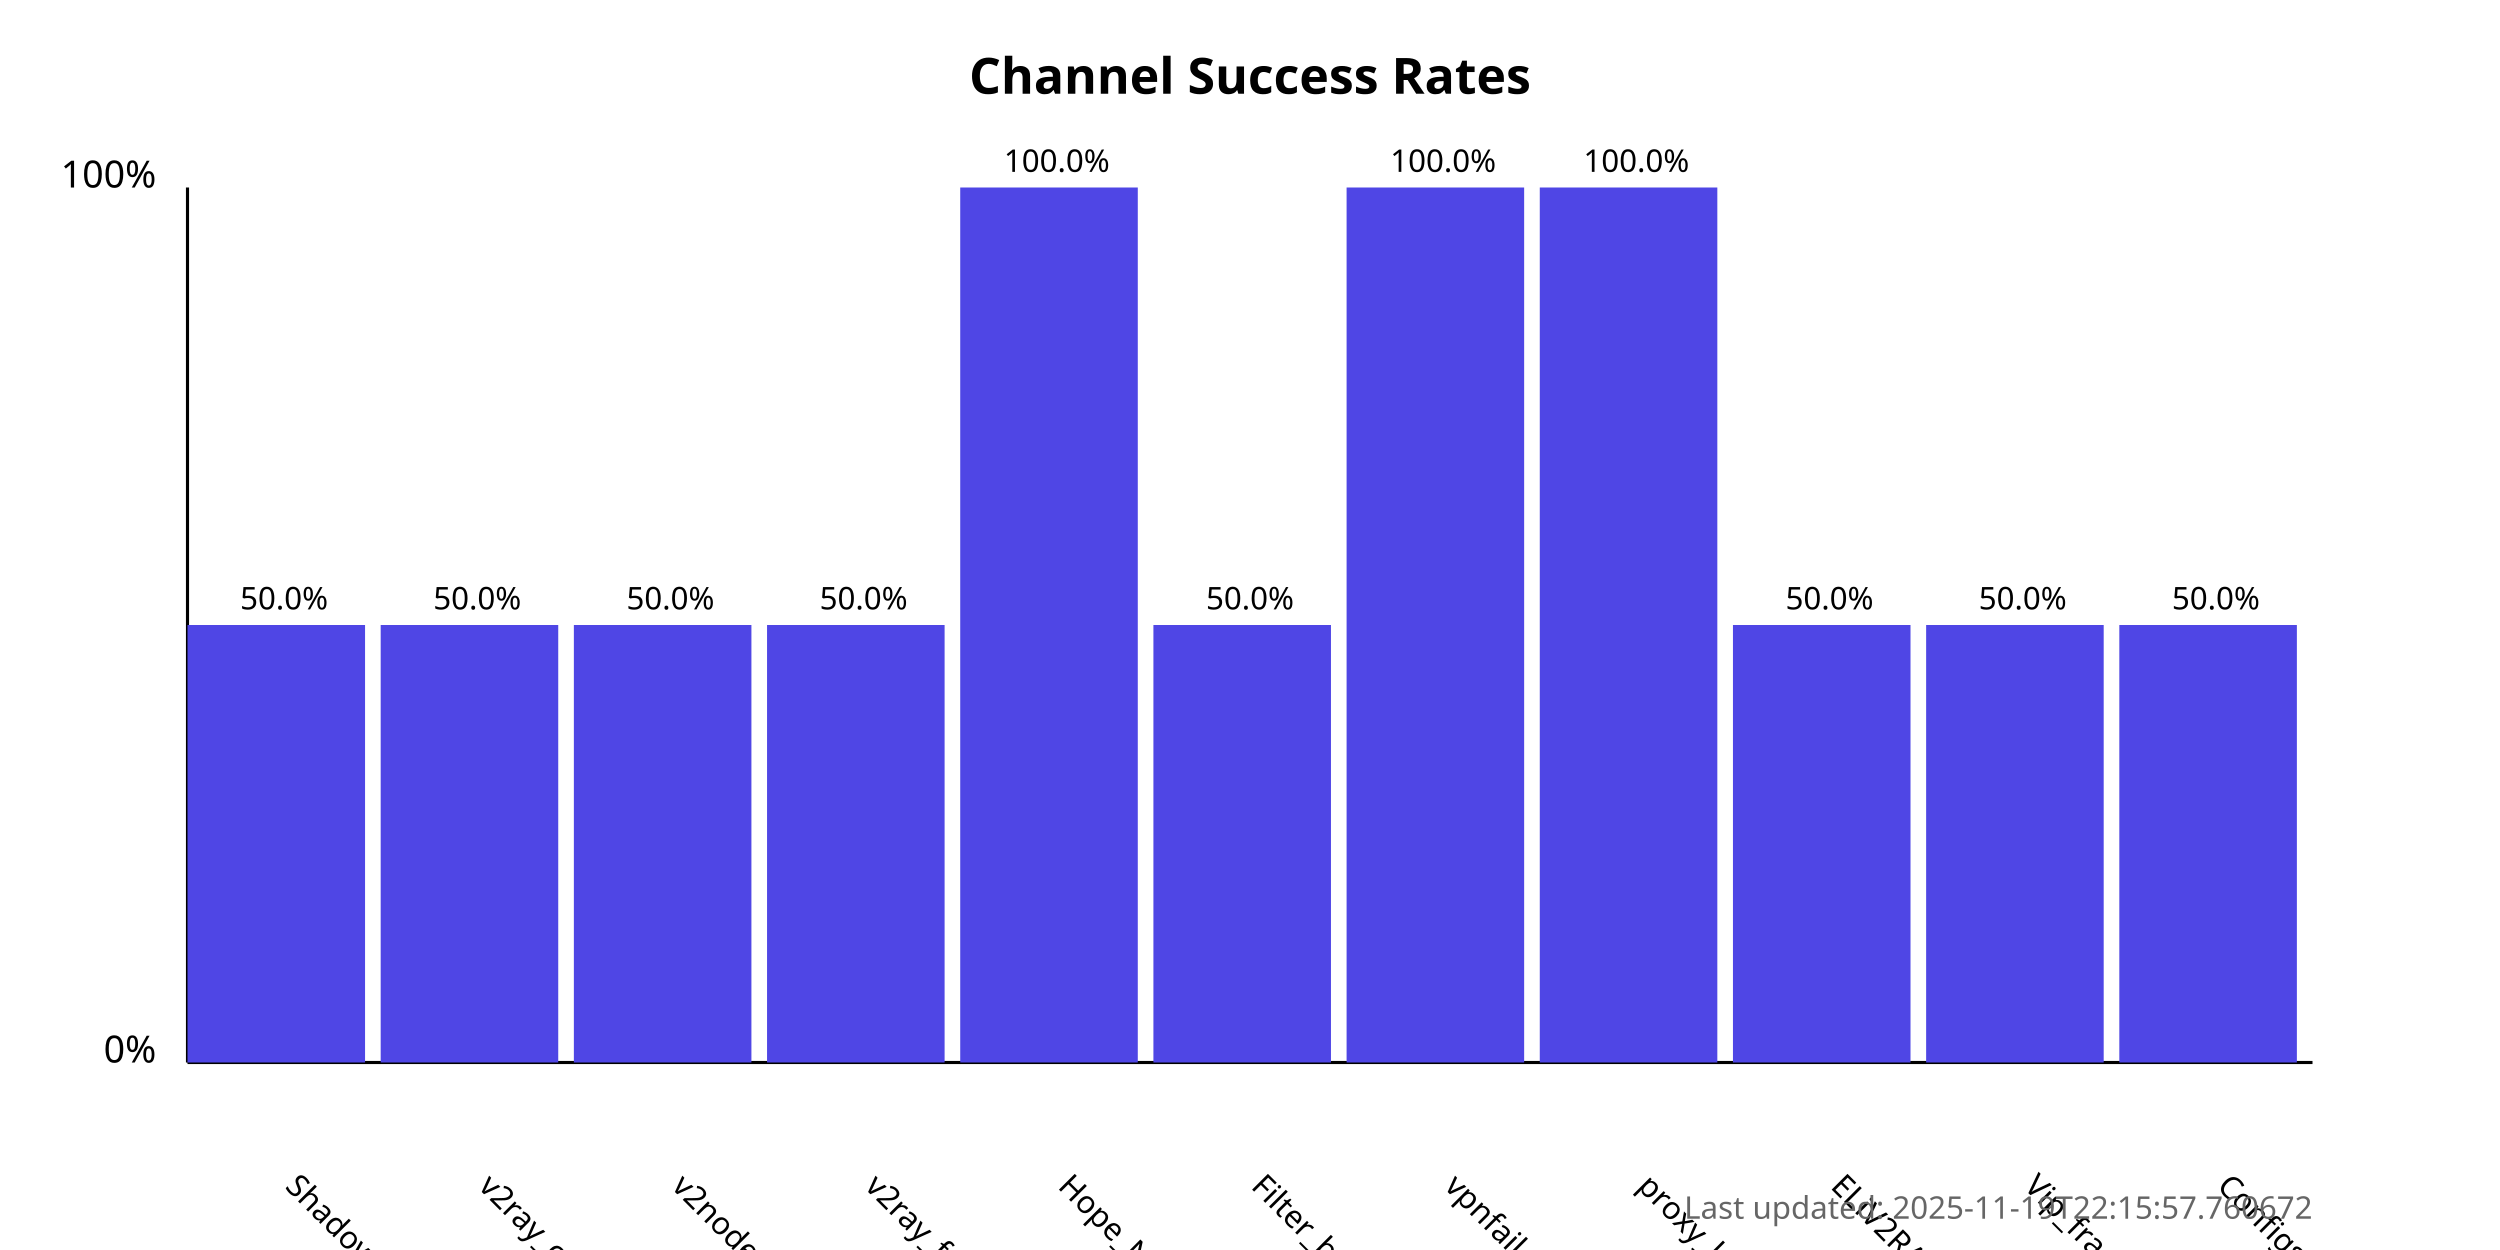
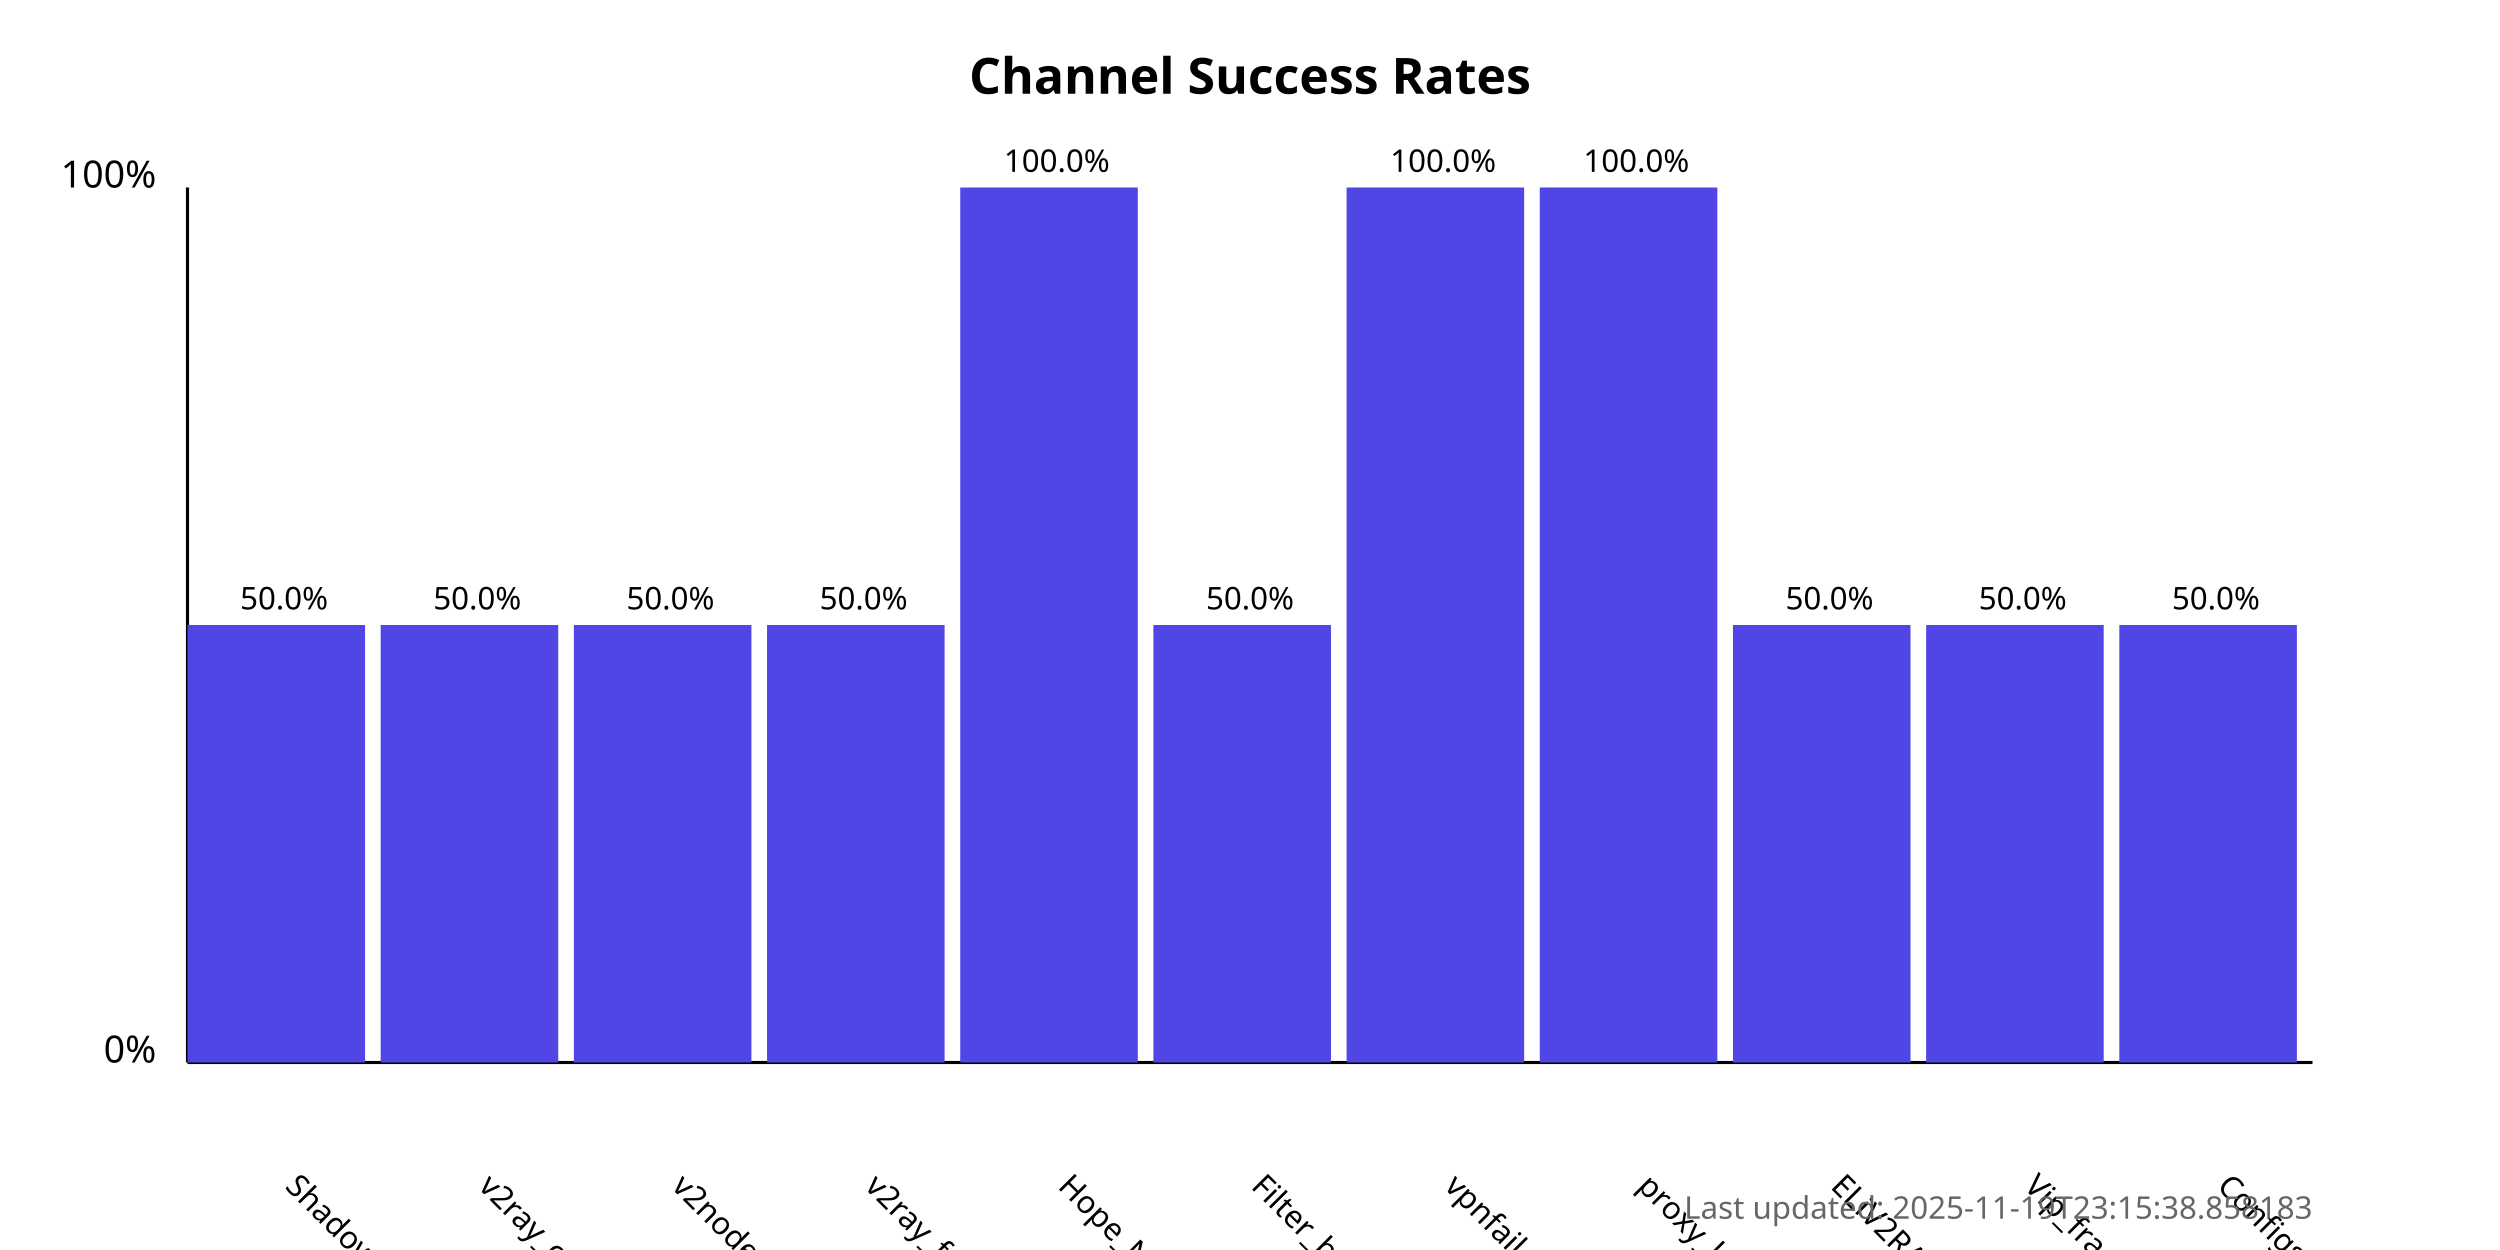
<svg xmlns="http://www.w3.org/2000/svg" width="800" height="400">
  <style>
            .chart-title { font: bold 16px sans-serif; }
            .axis-label { font: 12px sans-serif; }
            .tick-label { font: 10px sans-serif; }
            .bar { fill: #4f46e5; }
            .bar:hover { fill: #6366f1; }
            .timestamp { font: 10px sans-serif; fill: #666; }
        </style>
  <text x="400.0" y="30" text-anchor="middle" class="chart-title">
            Channel Success Rates
        </text>
  <line x1="60" y1="340" x2="60" y2="60" stroke="black" stroke-width="1" />
  <line x1="60" y1="340" x2="740" y2="340" stroke="black" stroke-width="1" />
  <text x="50" y="340" text-anchor="end" class="axis-label">0%</text>
  <text x="50" y="60" text-anchor="end" class="axis-label">100%</text>
  <g>
    <rect x="60" y="200.0" width="56.818" height="140.0" class="bar" />
    <text x="90.909" y="380" transform="rotate(45, 90.90909, 380)" text-anchor="start" class="tick-label">
                ShadowProxy66
            </text>
    <text x="90.909" y="195.0" text-anchor="middle" class="tick-label">
                50.0%
            </text>
  </g>
  <g>
    <rect x="121.818" y="200.0" width="56.818" height="140.0" class="bar" />
    <text x="152.727" y="380" transform="rotate(45, 152.7273, 380)" text-anchor="start" class="tick-label">
                v2ray_configs_pool
            </text>
    <text x="152.727" y="195.0" text-anchor="middle" class="tick-label">
                50.0%
            </text>
  </g>
  <g>
    <rect x="183.636" y="200.0" width="56.818" height="140.0" class="bar" />
    <text x="214.545" y="380" transform="rotate(45, 214.5455, 380)" text-anchor="start" class="tick-label">
                v2nodes
            </text>
    <text x="214.545" y="195.0" text-anchor="middle" class="tick-label">
                50.0%
            </text>
  </g>
  <g>
    <rect x="245.455" y="200.0" width="56.818" height="140.0" class="bar" />
    <text x="276.364" y="380" transform="rotate(45, 276.3636, 380)" text-anchor="start" class="tick-label">
                v2ray_free_conf
            </text>
    <text x="276.364" y="195.0" text-anchor="middle" class="tick-label">
                50.0%
            </text>
  </g>
  <g>
    <rect x="307.273" y="60.0" width="56.818" height="280.0" class="bar" />
    <text x="338.182" y="380" transform="rotate(45, 338.1818, 380)" text-anchor="start" class="tick-label">
                Hope_Net
            </text>
    <text x="338.182" y="55.0" text-anchor="middle" class="tick-label">
                100.0%
            </text>
  </g>
  <g>
    <rect x="369.091" y="200.0" width="56.818" height="140.0" class="bar" />
    <text x="400.0" y="380" transform="rotate(45, 400.0, 380)" text-anchor="start" class="tick-label">
                Filter_breaker
            </text>
    <text x="400.0" y="195.0" text-anchor="middle" class="tick-label">
                50.0%
            </text>
  </g>
  <g>
    <rect x="430.909" y="60.0" width="56.818" height="280.0" class="bar" />
    <text x="461.818" y="380" transform="rotate(45, 461.8182, 380)" text-anchor="start" class="tick-label">
                vpnfail_vless
            </text>
    <text x="461.818" y="55.0" text-anchor="middle" class="tick-label">
                100.0%
            </text>
  </g>
  <g>
    <rect x="492.727" y="60.0" width="56.818" height="280.0" class="bar" />
    <text x="523.636" y="380" transform="rotate(45, 523.6364, 380)" text-anchor="start" class="tick-label">
                proxy_kafee
            </text>
    <text x="523.636" y="55.0" text-anchor="middle" class="tick-label">
                100.0%
            </text>
  </g>
  <g>
    <rect x="554.545" y="200.0" width="56.818" height="140.0" class="bar" />
    <text x="585.455" y="380" transform="rotate(45, 585.4545, 380)" text-anchor="start" class="tick-label">
                ELiV2RAY
            </text>
    <text x="585.455" y="195.0" text-anchor="middle" class="tick-label">
                50.0%
            </text>
  </g>
  <g>
    <rect x="616.364" y="200.0" width="56.818" height="140.0" class="bar" />
    <text x="647.273" y="380" transform="rotate(45, 647.2727, 380)" text-anchor="start" class="tick-label">
                Vip_fragment_v2ray
            </text>
    <text x="647.273" y="195.0" text-anchor="middle" class="tick-label">
                50.0%
            </text>
  </g>
  <g>
    <rect x="678.182" y="200.0" width="56.818" height="140.0" class="bar" />
    <text x="709.091" y="380" transform="rotate(45, 709.0909, 380)" text-anchor="start" class="tick-label">
                ConfigsHubPlus
            </text>
    <text x="709.091" y="195.0" text-anchor="middle" class="tick-label">
                50.0%
            </text>
  </g>
  <text x="740" y="390" text-anchor="end" class="timestamp">
-             Last updated: 2025-11-19T22:15:57.760672
+             Last updated: 2025-11-19T23:15:38.858183
        </text>
</svg>
